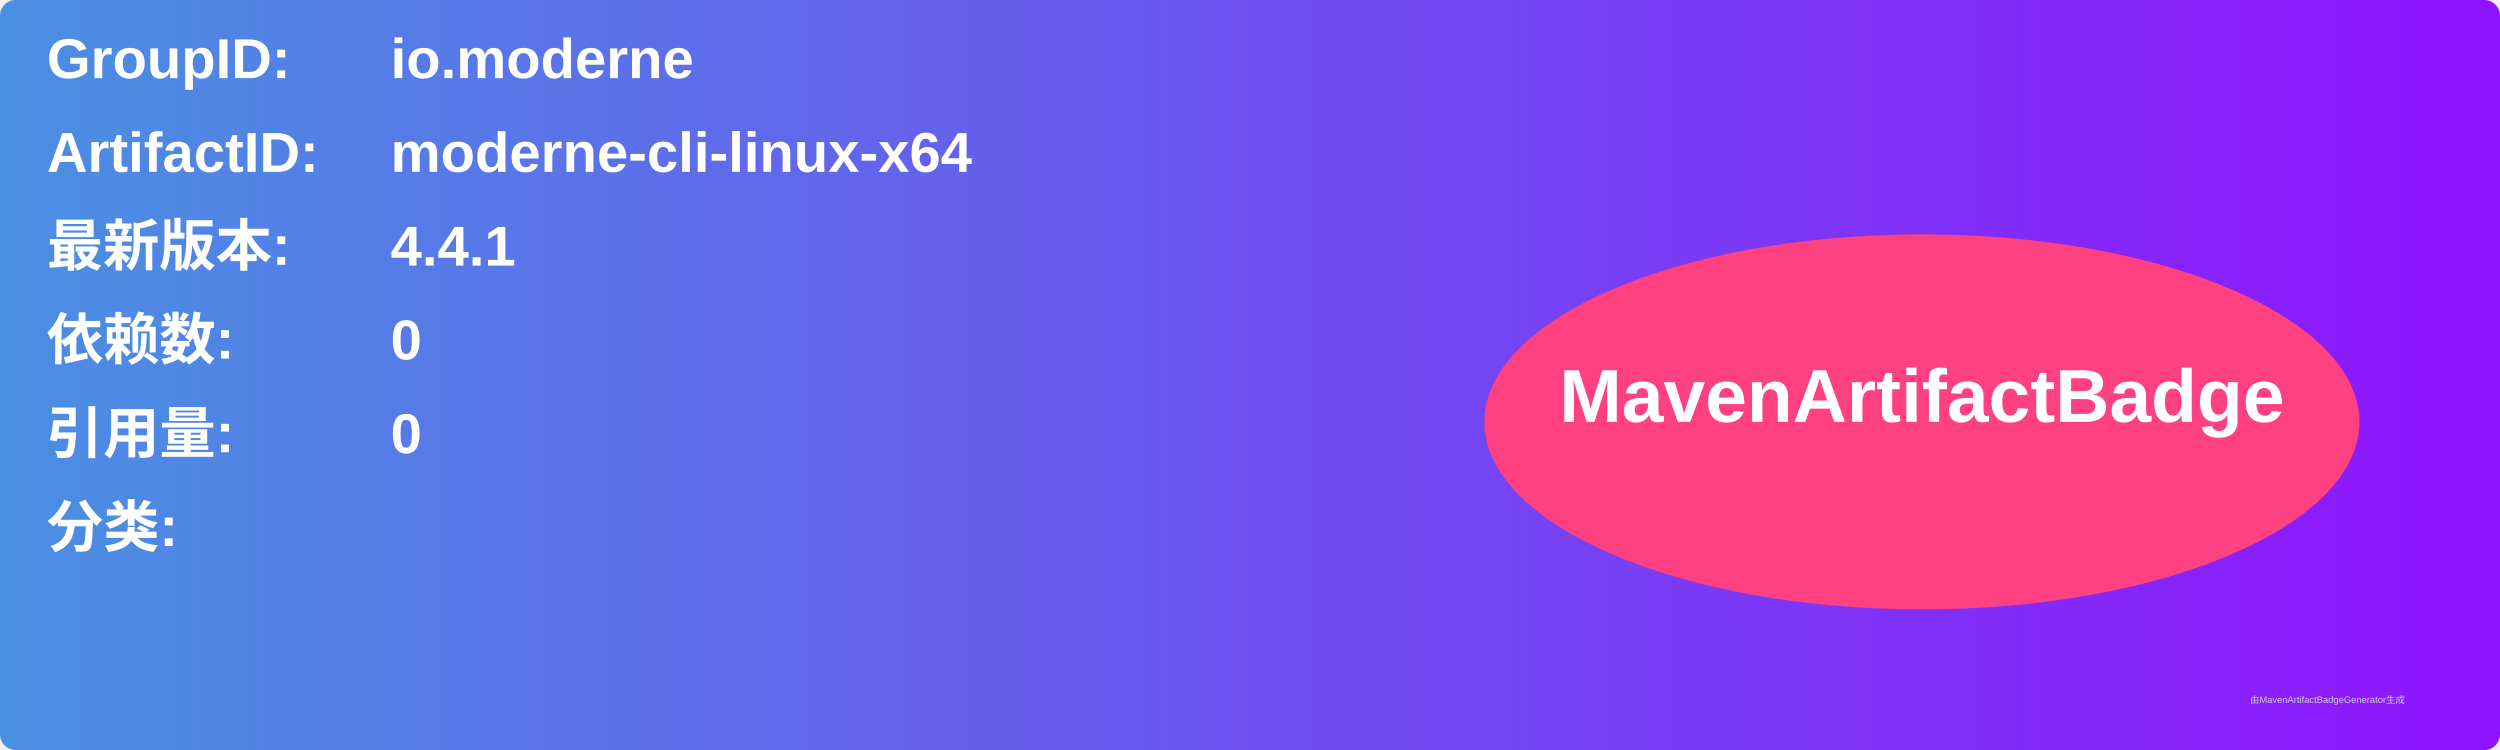
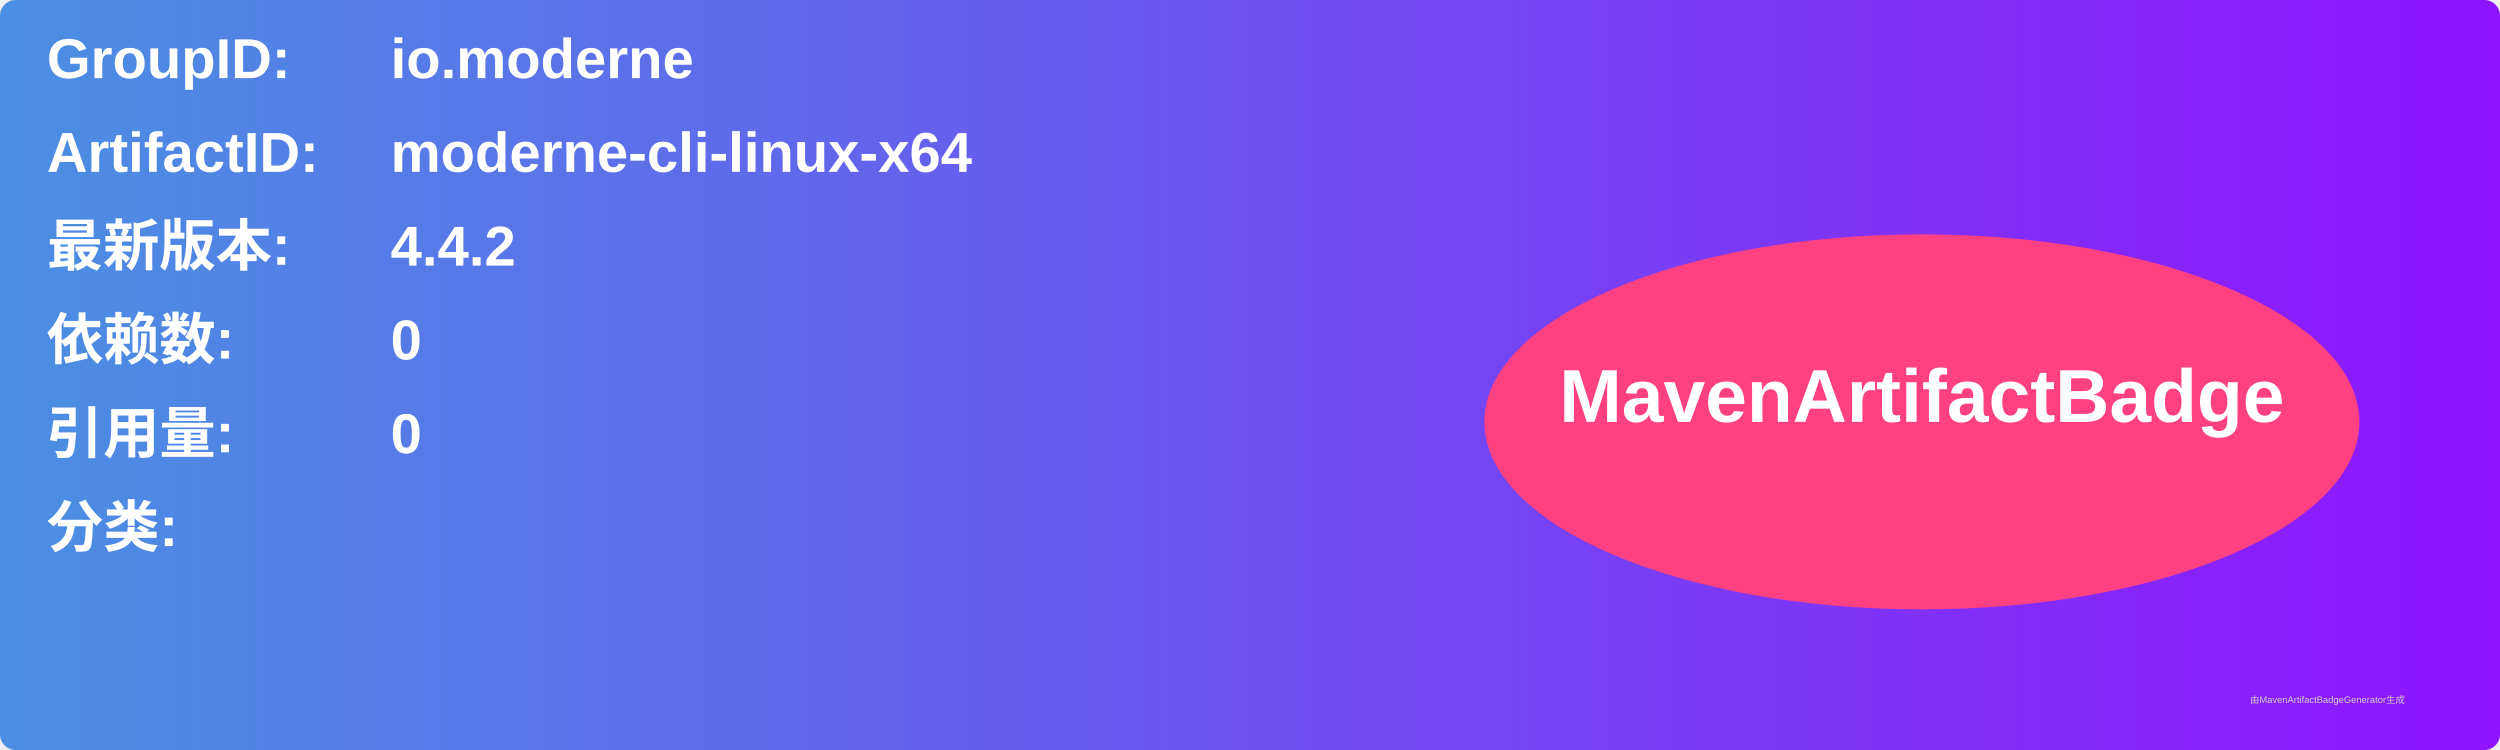
<svg xmlns="http://www.w3.org/2000/svg" width="800" height="240" viewBox="0 0 800 240">
  <linearGradient id="grad" x1="0%" y1="0%" x2="100%" y2="0%">
    <stop offset="0%" stop-color="#4a90e2" />
    <stop offset="100%" stop-color="#9013fe" />
  </linearGradient>
  <rect width="100%" height="100%" rx="5" ry="5" fill="url(#grad)" />
  <g transform="translate(15, 15)">
    <text x="0" y="10" font-family="Arial" font-size="18" fill="white" font-weight="bold" width="260">GroupID:</text>
    <text x="110" y="10" font-family="Arial" font-size="18" fill="white" font-weight="bold" width="460">io.moderne</text>
    <text x="0" y="40" font-family="Arial" font-size="18" fill="white" font-weight="bold" width="260">ArtifactID:</text>
    <text x="110" y="40" font-family="Arial" font-size="18" fill="white" font-weight="bold" width="460">moderne-cli-linux-x64</text>
    <text x="0" y="70" font-family="Arial" font-size="18" fill="white" font-weight="bold">最新版本:</text>
    <text x="110" y="70" font-family="Arial" font-size="18" fill="white" font-weight="bold">
-       <tspan font-weight="bold">4.4.1</tspan>
+       <tspan font-weight="bold">4.4.2</tspan>
    </text>
    <text x="0" y="100" font-family="Arial" font-size="18" fill="white" font-weight="bold">依赖数: </text>
    <text x="110" y="100" font-family="Arial" font-size="18" fill="white">
      <tspan font-weight="bold">0</tspan>
    </text>
    <text x="0" y="130" font-family="Arial" font-size="18" fill="white" font-weight="bold">引用量: </text>
    <text x="110" y="130" font-family="Arial" font-size="18" fill="white">
      <tspan font-weight="bold">0</tspan>
    </text>
    <text x="0" y="160" font-family="Arial" font-size="18" fill="white" font-weight="bold">分类:</text>
    <text x="10" y="190" font-family="Arial" font-size="10" fill="white">
      <tspan font-weight="bold" />
    </text>
    <ellipse cx="600" cy="120" rx="140" ry="60" fill="#ff4081" />
    <text x="600" y="120" text-anchor="middle" font-family="Arial" font-size="24" fill="white" font-weight="bold">MavenArtifactBadge</text>
  </g>
  <text x="720" y="225" font-family="Arial" font-size="3" fill="#d0d0d0">由MavenArtifactBadgeGenerator生成</text>
</svg>
